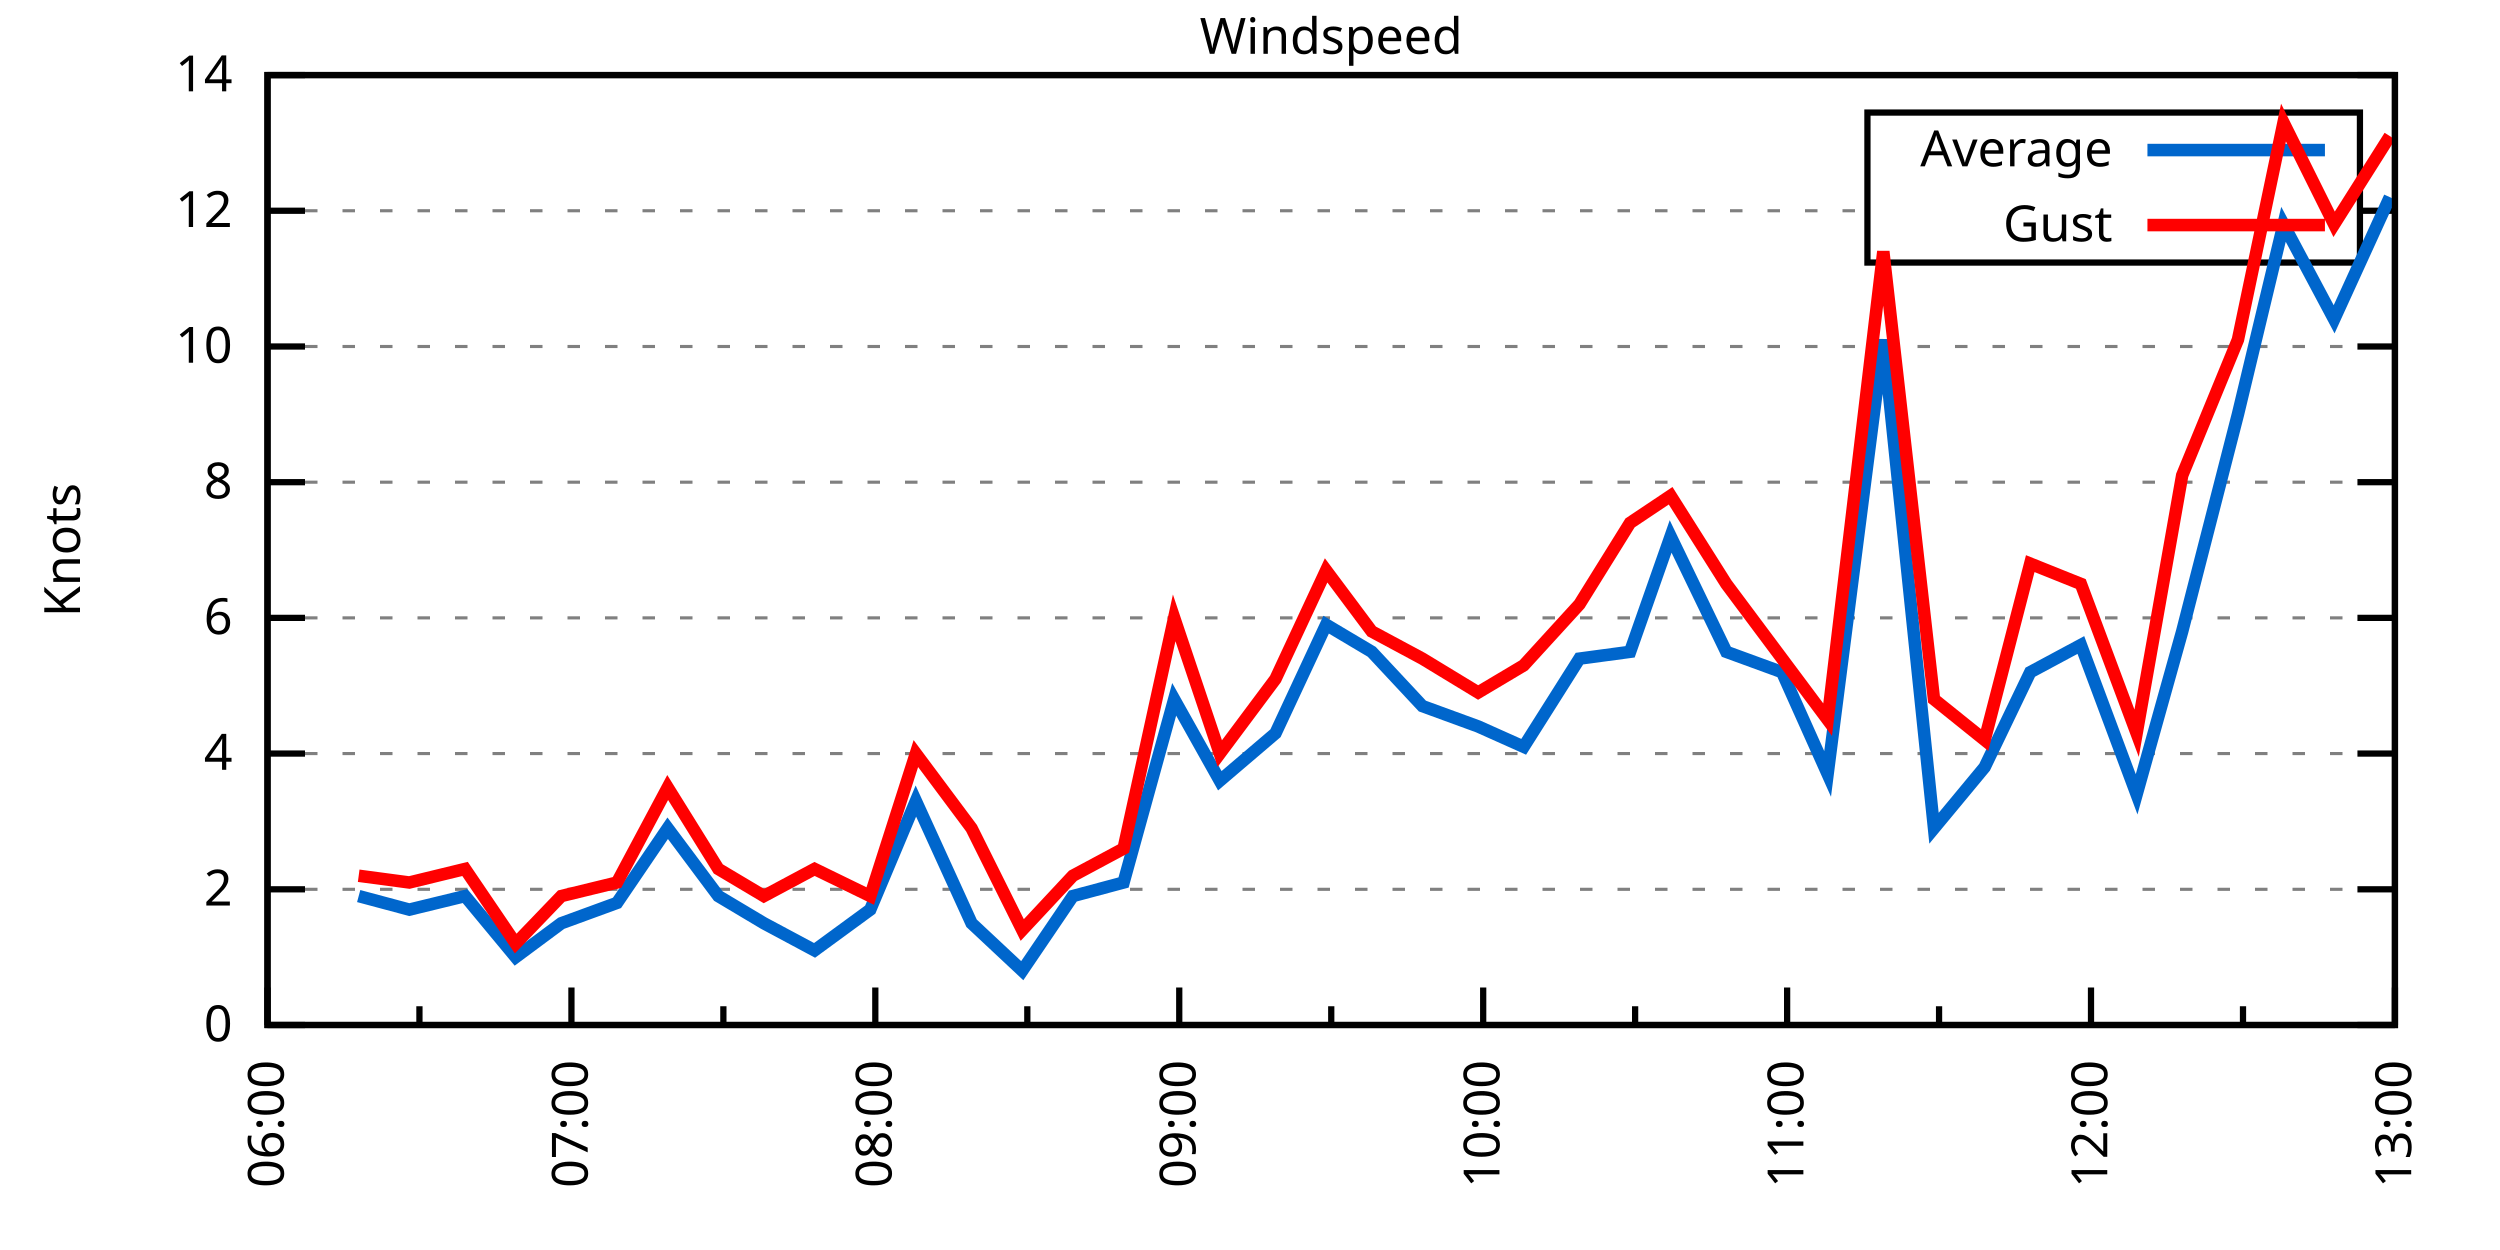
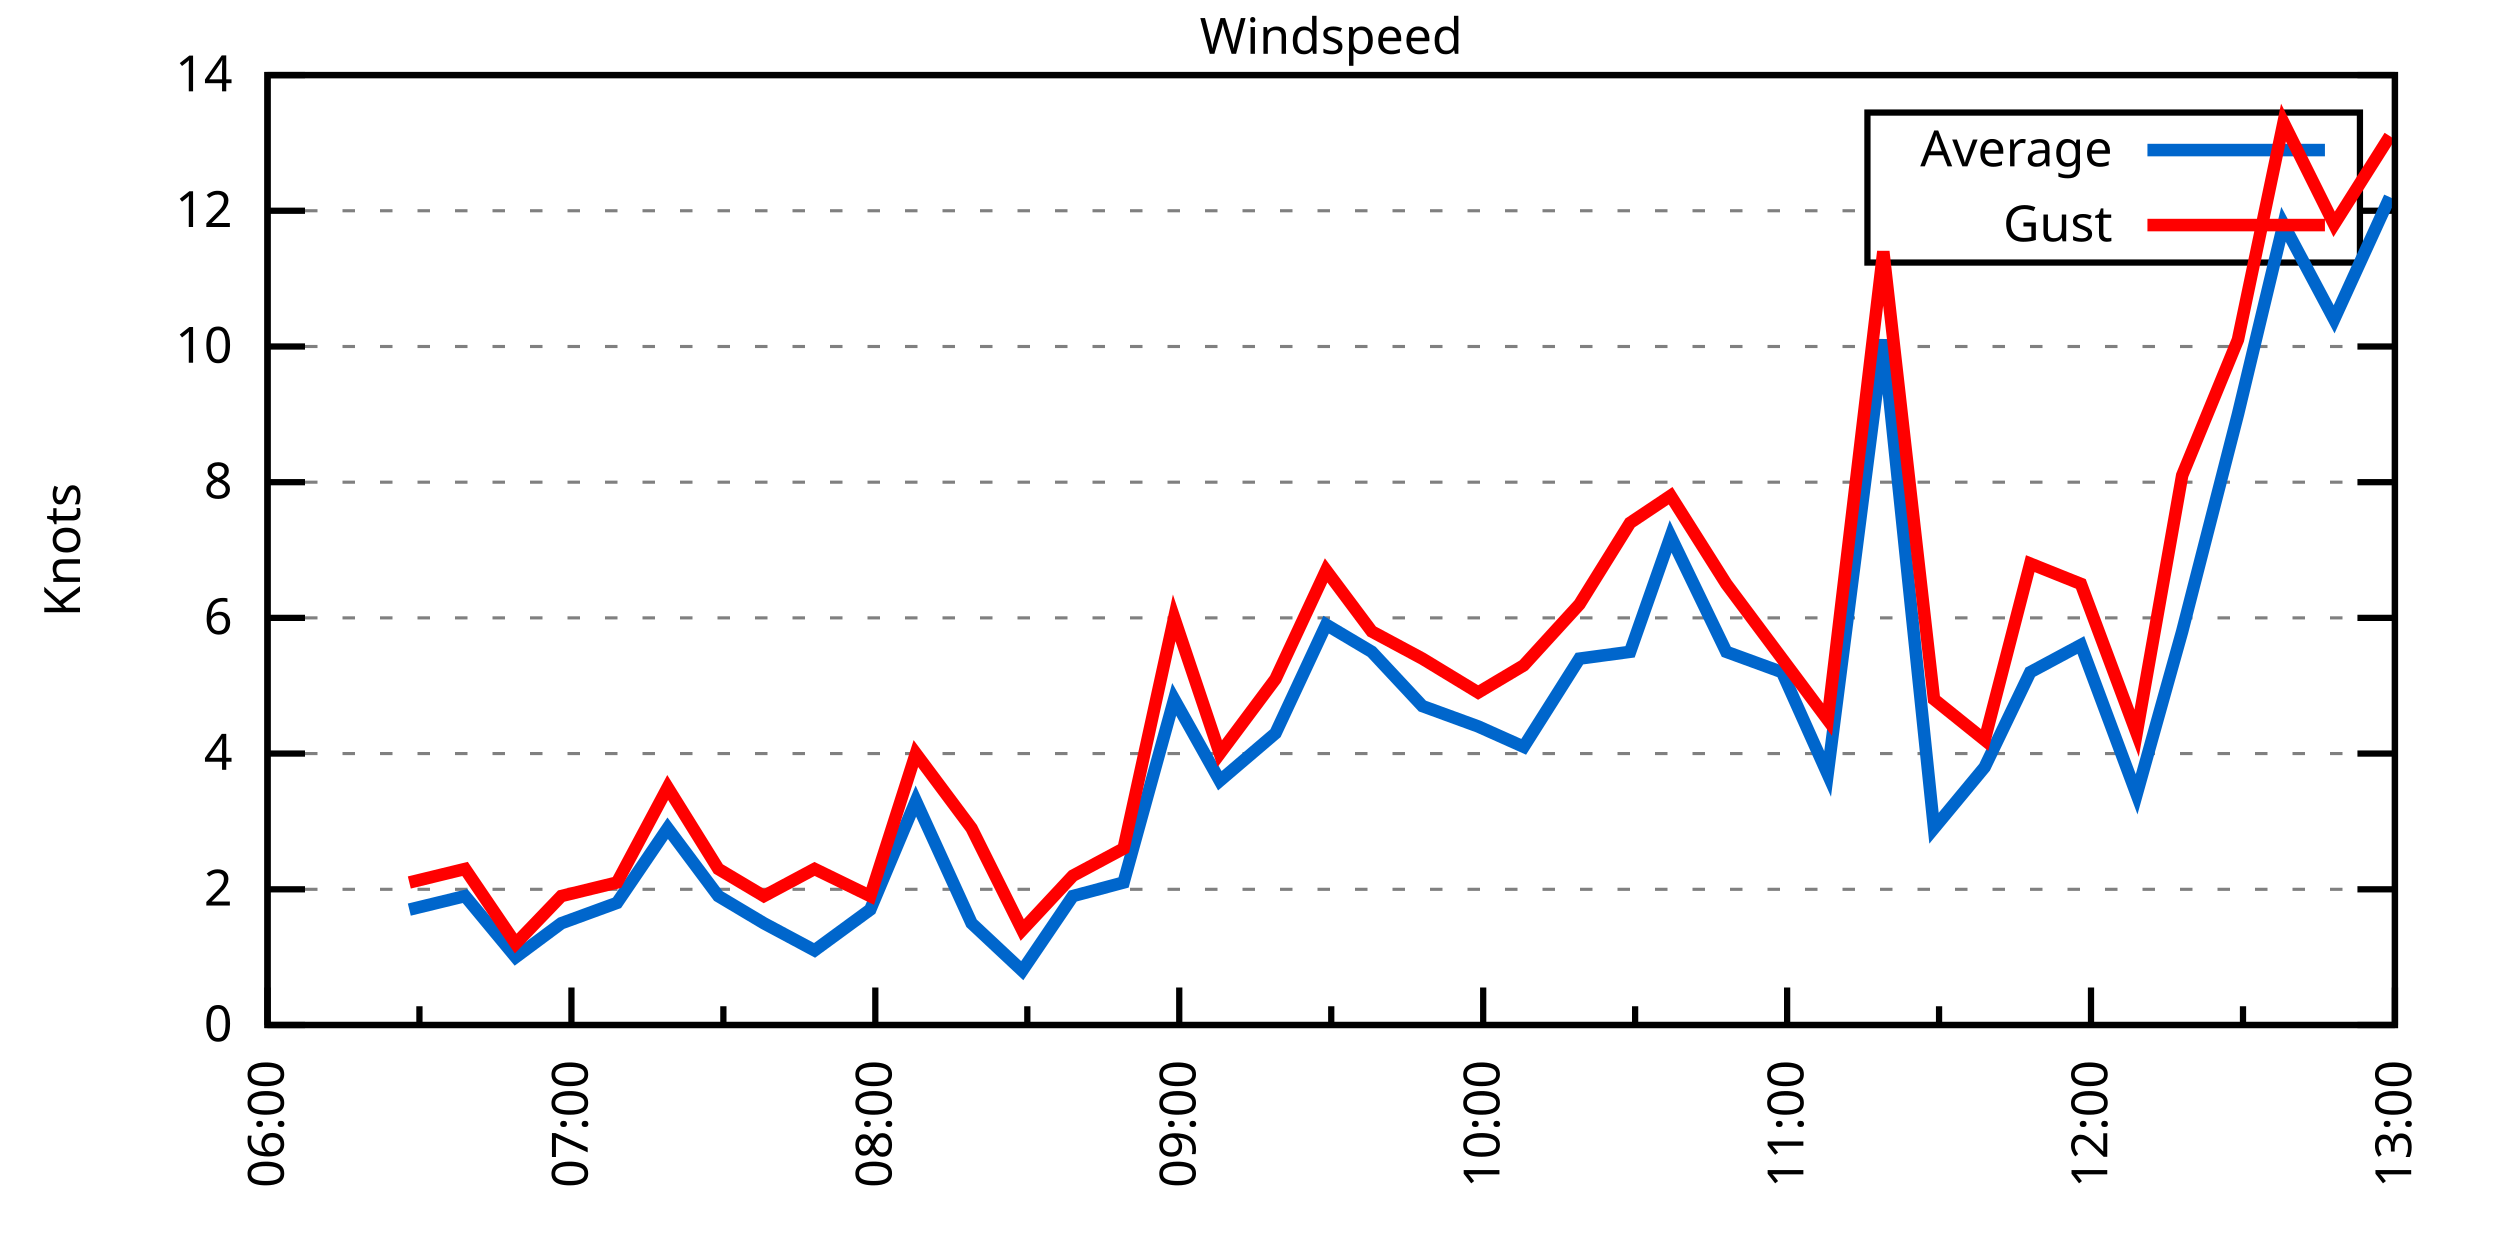
<svg xmlns="http://www.w3.org/2000/svg" xmlns:xlink="http://www.w3.org/1999/xlink" width="400" height="200" viewBox="0 0 400 200">
  <g id="gnuplot_canvas">
    <rect x="0" y="0" width="400" height="200" fill="none" />
    <defs>
      <circle id="gpDot" r="0.5" stroke-width="0.5" stroke="currentColor" />
      <path id="gpPt0" stroke-width="0.333" stroke="currentColor" d="M-1,0 h2 M0,-1 v2" />
      <path id="gpPt1" stroke-width="0.333" stroke="currentColor" d="M-1,-1 L1,1 M1,-1 L-1,1" />
      <path id="gpPt2" stroke-width="0.333" stroke="currentColor" d="M-1,0 L1,0 M0,-1 L0,1 M-1,-1 L1,1 M-1,1 L1,-1" />
      <rect id="gpPt3" stroke-width="0.333" stroke="currentColor" x="-1" y="-1" width="2" height="2" />
      <rect id="gpPt4" stroke-width="0.333" stroke="currentColor" fill="currentColor" x="-1" y="-1" width="2" height="2" />
      <circle id="gpPt5" stroke-width="0.333" stroke="currentColor" cx="0" cy="0" r="1" />
      <use xlink:href="#gpPt5" id="gpPt6" fill="currentColor" stroke="none" />
      <path id="gpPt7" stroke-width="0.333" stroke="currentColor" d="M0,-1.33 L-1.33,0.67 L1.33,0.67 z" />
      <use xlink:href="#gpPt7" id="gpPt8" fill="currentColor" stroke="none" />
      <use xlink:href="#gpPt7" id="gpPt9" stroke="currentColor" transform="rotate(180)" />
      <use xlink:href="#gpPt9" id="gpPt10" fill="currentColor" stroke="none" />
      <use xlink:href="#gpPt3" id="gpPt11" stroke="currentColor" transform="rotate(45)" />
      <use xlink:href="#gpPt11" id="gpPt12" fill="currentColor" stroke="none" />
      <path id="gpPt13" stroke-width="0.333" stroke="currentColor" d="M0,1.330 L1.265,0.411 L0.782,-1.067 L-0.782,-1.076 L-1.265,0.411 z" />
      <use xlink:href="#gpPt13" id="gpPt14" fill="currentColor" stroke="none" />
      <filter id="textbox" filterUnits="objectBoundingBox" x="0" y="0" height="1" width="1">
        <feFlood flood-color="white" flood-opacity="1" result="bgnd" />
        <feComposite in="SourceGraphic" in2="bgnd" operator="atop" />
      </filter>
      <filter id="greybox" filterUnits="objectBoundingBox" x="0" y="0" height="1" width="1">
        <feFlood flood-color="lightgrey" flood-opacity="1" result="grey" />
        <feComposite in="SourceGraphic" in2="grey" operator="atop" />
      </filter>
    </defs>
    <g fill="none" color="white" stroke="currentColor" stroke-width="1.00" stroke-linecap="butt" stroke-linejoin="miter">
</g>
    <g fill="none" color="black" stroke="currentColor" stroke-width="1.00" stroke-linecap="butt" stroke-linejoin="miter">
      <g stroke="none" shape-rendering="crispEdges">
        <polygon fill="rgb(255, 255, 255)" points="42.80,164.00 383.18,164.00 383.18,12.02 42.80,12.02 " />
      </g>
    </g>
    <g fill="none" color="black" stroke="currentColor" stroke-width="1.00" stroke-linecap="butt" stroke-linejoin="miter">
</g>
    <g fill="none" color="black" stroke="black" stroke-width="0.50" stroke-linecap="butt" stroke-linejoin="miter">
</g>
    <g fill="none" color="gray" stroke="currentColor" stroke-width="0.50" stroke-linecap="butt" stroke-linejoin="miter">
      <path stroke="gray" stroke-dasharray="2,4" class="gridline" d="M42.80,164.00 L383.19,164.00  " />
    </g>
    <g fill="none" color="gray" stroke="gray" stroke-width="1.00" stroke-linecap="butt" stroke-linejoin="miter">
</g>
    <g fill="none" color="black" stroke="currentColor" stroke-width="1.00" stroke-linecap="butt" stroke-linejoin="miter">
      <path stroke="black" d="M42.80,164.00 L48.80,164.00 M383.19,164.00 L377.19,164.00  " />
      <g transform="translate(37.20,166.60)" stroke="none" fill="black" font-family="Sans" font-size="8.00" text-anchor="end">
        <text>
          <tspan font-family="Sans"> 0</tspan>
        </text>
      </g>
    </g>
    <g fill="none" color="black" stroke="currentColor" stroke-width="1.00" stroke-linecap="butt" stroke-linejoin="miter">
</g>
    <g fill="none" color="black" stroke="black" stroke-width="0.50" stroke-linecap="butt" stroke-linejoin="miter">
</g>
    <g fill="none" color="gray" stroke="currentColor" stroke-width="0.50" stroke-linecap="butt" stroke-linejoin="miter">
      <path stroke="gray" stroke-dasharray="2,4" class="gridline" d="M42.80,142.29 L383.19,142.29  " />
    </g>
    <g fill="none" color="gray" stroke="gray" stroke-width="1.00" stroke-linecap="butt" stroke-linejoin="miter">
</g>
    <g fill="none" color="black" stroke="currentColor" stroke-width="1.00" stroke-linecap="butt" stroke-linejoin="miter">
      <path stroke="black" d="M42.80,142.29 L48.80,142.29 M383.19,142.29 L377.19,142.29  " />
      <g transform="translate(37.20,144.89)" stroke="none" fill="black" font-family="Sans" font-size="8.00" text-anchor="end">
        <text>
          <tspan font-family="Sans"> 2</tspan>
        </text>
      </g>
    </g>
    <g fill="none" color="black" stroke="currentColor" stroke-width="1.00" stroke-linecap="butt" stroke-linejoin="miter">
</g>
    <g fill="none" color="black" stroke="black" stroke-width="0.50" stroke-linecap="butt" stroke-linejoin="miter">
</g>
    <g fill="none" color="gray" stroke="currentColor" stroke-width="0.50" stroke-linecap="butt" stroke-linejoin="miter">
      <path stroke="gray" stroke-dasharray="2,4" class="gridline" d="M42.80,120.57 L383.19,120.57  " />
    </g>
    <g fill="none" color="gray" stroke="gray" stroke-width="1.00" stroke-linecap="butt" stroke-linejoin="miter">
</g>
    <g fill="none" color="black" stroke="currentColor" stroke-width="1.00" stroke-linecap="butt" stroke-linejoin="miter">
      <path stroke="black" d="M42.80,120.57 L48.80,120.57 M383.19,120.57 L377.19,120.57  " />
      <g transform="translate(37.20,123.17)" stroke="none" fill="black" font-family="Sans" font-size="8.00" text-anchor="end">
        <text>
          <tspan font-family="Sans"> 4</tspan>
        </text>
      </g>
    </g>
    <g fill="none" color="black" stroke="currentColor" stroke-width="1.00" stroke-linecap="butt" stroke-linejoin="miter">
</g>
    <g fill="none" color="black" stroke="black" stroke-width="0.50" stroke-linecap="butt" stroke-linejoin="miter">
</g>
    <g fill="none" color="gray" stroke="currentColor" stroke-width="0.50" stroke-linecap="butt" stroke-linejoin="miter">
      <path stroke="gray" stroke-dasharray="2,4" class="gridline" d="M42.80,98.86 L383.19,98.86  " />
    </g>
    <g fill="none" color="gray" stroke="gray" stroke-width="1.00" stroke-linecap="butt" stroke-linejoin="miter">
</g>
    <g fill="none" color="black" stroke="currentColor" stroke-width="1.00" stroke-linecap="butt" stroke-linejoin="miter">
      <path stroke="black" d="M42.80,98.86 L48.80,98.86 M383.19,98.86 L377.19,98.86  " />
      <g transform="translate(37.20,101.46)" stroke="none" fill="black" font-family="Sans" font-size="8.00" text-anchor="end">
        <text>
          <tspan font-family="Sans"> 6</tspan>
        </text>
      </g>
    </g>
    <g fill="none" color="black" stroke="currentColor" stroke-width="1.00" stroke-linecap="butt" stroke-linejoin="miter">
</g>
    <g fill="none" color="black" stroke="black" stroke-width="0.50" stroke-linecap="butt" stroke-linejoin="miter">
</g>
    <g fill="none" color="gray" stroke="currentColor" stroke-width="0.50" stroke-linecap="butt" stroke-linejoin="miter">
      <path stroke="gray" stroke-dasharray="2,4" class="gridline" d="M42.80,77.15 L383.19,77.15  " />
    </g>
    <g fill="none" color="gray" stroke="gray" stroke-width="1.00" stroke-linecap="butt" stroke-linejoin="miter">
</g>
    <g fill="none" color="black" stroke="currentColor" stroke-width="1.00" stroke-linecap="butt" stroke-linejoin="miter">
      <path stroke="black" d="M42.80,77.15 L48.80,77.15 M383.19,77.15 L377.19,77.15  " />
      <g transform="translate(37.20,79.75)" stroke="none" fill="black" font-family="Sans" font-size="8.00" text-anchor="end">
        <text>
          <tspan font-family="Sans"> 8</tspan>
        </text>
      </g>
    </g>
    <g fill="none" color="black" stroke="currentColor" stroke-width="1.00" stroke-linecap="butt" stroke-linejoin="miter">
</g>
    <g fill="none" color="black" stroke="black" stroke-width="0.50" stroke-linecap="butt" stroke-linejoin="miter">
</g>
    <g fill="none" color="gray" stroke="currentColor" stroke-width="0.50" stroke-linecap="butt" stroke-linejoin="miter">
      <path stroke="gray" stroke-dasharray="2,4" class="gridline" d="M42.80,55.44 L383.19,55.44  " />
    </g>
    <g fill="none" color="gray" stroke="gray" stroke-width="1.00" stroke-linecap="butt" stroke-linejoin="miter">
</g>
    <g fill="none" color="black" stroke="currentColor" stroke-width="1.00" stroke-linecap="butt" stroke-linejoin="miter">
      <path stroke="black" d="M42.80,55.44 L48.80,55.44 M383.19,55.44 L377.19,55.44  " />
      <g transform="translate(37.20,58.04)" stroke="none" fill="black" font-family="Sans" font-size="8.00" text-anchor="end">
        <text>
          <tspan font-family="Sans"> 10</tspan>
        </text>
      </g>
    </g>
    <g fill="none" color="black" stroke="currentColor" stroke-width="1.00" stroke-linecap="butt" stroke-linejoin="miter">
</g>
    <g fill="none" color="black" stroke="black" stroke-width="0.50" stroke-linecap="butt" stroke-linejoin="miter">
</g>
    <g fill="none" color="gray" stroke="currentColor" stroke-width="0.50" stroke-linecap="butt" stroke-linejoin="miter">
      <path stroke="gray" stroke-dasharray="2,4" class="gridline" d="M42.80,33.72 L298.79,33.72 M377.59,33.72 L383.19,33.72  " />
    </g>
    <g fill="none" color="gray" stroke="gray" stroke-width="1.00" stroke-linecap="butt" stroke-linejoin="miter">
</g>
    <g fill="none" color="black" stroke="currentColor" stroke-width="1.00" stroke-linecap="butt" stroke-linejoin="miter">
      <path stroke="black" d="M42.80,33.72 L48.80,33.72 M383.19,33.72 L377.19,33.72  " />
      <g transform="translate(37.20,36.32)" stroke="none" fill="black" font-family="Sans" font-size="8.00" text-anchor="end">
        <text>
          <tspan font-family="Sans"> 12</tspan>
        </text>
      </g>
    </g>
    <g fill="none" color="black" stroke="currentColor" stroke-width="1.00" stroke-linecap="butt" stroke-linejoin="miter">
</g>
    <g fill="none" color="black" stroke="black" stroke-width="0.50" stroke-linecap="butt" stroke-linejoin="miter">
</g>
    <g fill="none" color="gray" stroke="currentColor" stroke-width="0.50" stroke-linecap="butt" stroke-linejoin="miter">
      <path stroke="gray" stroke-dasharray="2,4" class="gridline" d="M42.80,12.01 L383.19,12.01  " />
    </g>
    <g fill="none" color="gray" stroke="gray" stroke-width="1.00" stroke-linecap="butt" stroke-linejoin="miter">
</g>
    <g fill="none" color="black" stroke="currentColor" stroke-width="1.00" stroke-linecap="butt" stroke-linejoin="miter">
      <path stroke="black" d="M42.80,12.01 L48.80,12.01 M383.19,12.01 L377.19,12.01  " />
      <g transform="translate(37.20,14.61)" stroke="none" fill="black" font-family="Sans" font-size="8.00" text-anchor="end">
        <text>
          <tspan font-family="Sans"> 14</tspan>
        </text>
      </g>
    </g>
    <g fill="none" color="black" stroke="currentColor" stroke-width="1.00" stroke-linecap="butt" stroke-linejoin="miter">
      <path stroke="black" d="M42.80,164.00 L42.80,158.00  " />
      <g transform="translate(45.40,169.60) rotate(270)" stroke="none" fill="black" font-family="Sans" font-size="8.00" text-anchor="end">
        <text>
          <tspan font-family="Sans">06:00</tspan>
        </text>
      </g>
    </g>
    <g fill="none" color="black" stroke="currentColor" stroke-width="1.00" stroke-linecap="butt" stroke-linejoin="miter">
      <path stroke="black" d="M67.11,164.00 L67.11,161.00 M91.43,164.00 L91.43,158.00  " />
      <g transform="translate(94.03,169.60) rotate(270)" stroke="none" fill="black" font-family="Sans" font-size="8.00" text-anchor="end">
        <text>
          <tspan font-family="Sans">07:00</tspan>
        </text>
      </g>
    </g>
    <g fill="none" color="black" stroke="currentColor" stroke-width="1.00" stroke-linecap="butt" stroke-linejoin="miter">
      <path stroke="black" d="M115.74,164.00 L115.74,161.00 M140.05,164.00 L140.05,158.00  " />
      <g transform="translate(142.65,169.60) rotate(270)" stroke="none" fill="black" font-family="Sans" font-size="8.00" text-anchor="end">
        <text>
          <tspan font-family="Sans">08:00</tspan>
        </text>
      </g>
    </g>
    <g fill="none" color="black" stroke="currentColor" stroke-width="1.00" stroke-linecap="butt" stroke-linejoin="miter">
      <path stroke="black" d="M164.37,164.00 L164.37,161.00 M188.68,164.00 L188.68,158.00  " />
      <g transform="translate(191.28,169.60) rotate(270)" stroke="none" fill="black" font-family="Sans" font-size="8.00" text-anchor="end">
        <text>
          <tspan font-family="Sans">09:00</tspan>
        </text>
      </g>
    </g>
    <g fill="none" color="black" stroke="currentColor" stroke-width="1.00" stroke-linecap="butt" stroke-linejoin="miter">
      <path stroke="black" d="M213.00,164.00 L213.00,161.00 M237.31,164.00 L237.31,158.00  " />
      <g transform="translate(239.91,169.60) rotate(270)" stroke="none" fill="black" font-family="Sans" font-size="8.00" text-anchor="end">
        <text>
          <tspan font-family="Sans">10:00</tspan>
        </text>
      </g>
    </g>
    <g fill="none" color="black" stroke="currentColor" stroke-width="1.00" stroke-linecap="butt" stroke-linejoin="miter">
      <path stroke="black" d="M261.62,164.00 L261.62,161.00 M285.94,164.00 L285.94,158.00  " />
      <g transform="translate(288.54,169.60) rotate(270)" stroke="none" fill="black" font-family="Sans" font-size="8.00" text-anchor="end">
        <text>
          <tspan font-family="Sans">11:00</tspan>
        </text>
      </g>
    </g>
    <g fill="none" color="black" stroke="currentColor" stroke-width="1.00" stroke-linecap="butt" stroke-linejoin="miter">
      <path stroke="black" d="M310.25,164.00 L310.25,161.00 M334.56,164.00 L334.56,158.00  " />
      <g transform="translate(337.16,169.60) rotate(270)" stroke="none" fill="black" font-family="Sans" font-size="8.00" text-anchor="end">
        <text>
          <tspan font-family="Sans">12:00</tspan>
        </text>
      </g>
    </g>
    <g fill="none" color="black" stroke="currentColor" stroke-width="1.00" stroke-linecap="butt" stroke-linejoin="miter">
      <path stroke="black" d="M358.88,164.00 L358.88,161.00 M383.19,164.00 L383.19,158.00  " />
      <g transform="translate(385.79,169.60) rotate(270)" stroke="none" fill="black" font-family="Sans" font-size="8.00" text-anchor="end">
        <text>
          <tspan font-family="Sans">13:00</tspan>
        </text>
      </g>
    </g>
    <g fill="none" color="black" stroke="currentColor" stroke-width="1.00" stroke-linecap="butt" stroke-linejoin="miter">
</g>
    <g fill="none" color="black" stroke="currentColor" stroke-width="1.00" stroke-linecap="butt" stroke-linejoin="miter">
      <path stroke="black" d="M42.80,12.01 L42.80,164.00 L383.19,164.00 L383.19,12.01 L42.80,12.01 Z  " />
    </g>
    <g fill="none" color="black" stroke="currentColor" stroke-width="1.00" stroke-linecap="butt" stroke-linejoin="miter">
      <g transform="translate(12.80,88.01) rotate(270)" stroke="none" fill="black" font-family="Sans" font-size="8.00" text-anchor="middle">
        <text>
          <tspan font-family="Sans">Knots</tspan>
        </text>
      </g>
    </g>
    <g fill="none" color="black" stroke="currentColor" stroke-width="1.00" stroke-linecap="butt" stroke-linejoin="miter">
</g>
    <g fill="none" color="black" stroke="currentColor" stroke-width="1.00" stroke-linecap="butt" stroke-linejoin="miter">
      <path stroke="black" d="M298.79,42.01 L298.79,18.01 L377.59,18.01 L377.59,42.01 L298.79,42.01 Z  " />
    </g>
    <g id="Windspeed_plot_1">
      <g fill="none" color="white" stroke="black" stroke-width="2.00" stroke-linecap="butt" stroke-linejoin="miter">
</g>
      <g fill="none" color="black" stroke="currentColor" stroke-width="2.00" stroke-linecap="butt" stroke-linejoin="miter">
        <g transform="translate(337.99,26.61)" stroke="none" fill="black" font-family="Sans" font-size="8.00" text-anchor="end">
          <text>
            <tspan font-family="Sans">Average</tspan>
          </text>
        </g>
      </g>
      <g fill="none" color="black" stroke="currentColor" stroke-width="2.00" stroke-linecap="butt" stroke-linejoin="miter">
-         <path stroke="rgb(  0, 102, 204)" d="M343.59,24.01 L371.99,24.01 M57.39,143.37 L65.49,145.54 L74.41,143.37 L82.51,153.14 L89.81,147.72 L98.72,144.46   L106.83,132.52 L114.93,143.37 L122.22,147.72 L130.33,152.06 L139.24,145.54 L146.54,128.17 L155.45,147.72 L163.56,155.31   L171.66,143.37 L179.77,141.20 L187.87,111.89 L195.17,124.92 L204.08,117.32 L212.18,99.95 L219.48,104.29 L227.58,112.97   L236.50,116.23 L243.79,119.49 L252.71,105.38 L260.81,104.29 L267.30,85.83 L276.21,104.29 L285.13,107.55 L292.42,123.83   L301.33,54.35 L309.44,132.52 L317.54,122.75 L324.84,107.55 L332.94,103.20 L341.86,127.09 L349.15,101.03 L358.07,66.29   L365.36,35.89 L373.46,51.09 L382.38,31.55  " />
+         <path stroke="rgb(  0, 102, 204)" d="M343.59,24.01 L371.99,24.01 M65.49,145.54 L74.41,143.37 L82.51,153.14 L89.81,147.72 L98.72,144.46 L106.83,132.52   L114.93,143.37 L122.22,147.72 L130.33,152.06 L139.24,145.54 L146.54,128.17 L155.45,147.72 L163.56,155.31 L171.66,143.37   L179.77,141.20 L187.87,111.89 L195.17,124.92 L204.08,117.32 L212.18,99.95 L219.48,104.29 L227.58,112.97 L236.50,116.23   L243.79,119.49 L252.71,105.38 L260.81,104.29 L267.30,85.83 L276.21,104.29 L285.13,107.55 L292.42,123.83 L301.33,54.35   L309.44,132.52 L317.54,122.75 L324.84,107.55 L332.94,103.20 L341.86,127.09 L349.15,101.03 L358.07,66.29 L365.36,35.89   L373.46,51.09 L382.38,31.55  " />
      </g>
    </g>
    <g id="Windspeed_plot_2">
      <g fill="none" color="black" stroke="currentColor" stroke-width="2.00" stroke-linecap="butt" stroke-linejoin="miter">
        <g transform="translate(337.99,38.61)" stroke="none" fill="black" font-family="Sans" font-size="8.00" text-anchor="end">
          <text>
            <tspan font-family="Sans">Gust</tspan>
          </text>
        </g>
      </g>
      <g fill="none" color="black" stroke="currentColor" stroke-width="2.00" stroke-linecap="butt" stroke-linejoin="miter">
-         <path stroke="rgb(255,   0,   0)" d="M343.59,36.01 L371.99,36.01 M57.39,140.12 L65.49,141.20 L74.41,139.03 L82.51,150.97 L89.81,143.37 L98.72,141.20   L106.83,126.00 L114.93,139.03 L122.22,143.37 L130.33,139.03 L139.24,143.37 L146.54,120.57 L155.45,132.52 L163.56,148.80   L171.66,140.12 L179.77,135.77 L187.87,98.86 L195.17,120.57 L204.08,108.63 L212.18,91.26 L219.48,101.03 L227.58,105.38   L236.50,110.80 L243.79,106.46 L252.71,96.69 L260.81,83.66 L267.30,79.32 L276.21,93.43 L285.13,105.38 L292.42,115.15   L301.33,40.24 L309.44,111.89 L317.54,118.40 L324.84,90.18 L332.94,93.43 L341.86,117.32 L349.15,76.06 L358.07,54.35   L365.36,19.61 L373.46,35.89 L382.38,21.78  " />
+         <path stroke="rgb(255,   0,   0)" d="M343.59,36.01 L371.99,36.01 M65.49,141.20 L74.41,139.03 L82.51,150.97 L89.81,143.37 L98.72,141.20 L106.83,126.00   L114.93,139.03 L122.22,143.37 L130.33,139.03 L139.24,143.37 L146.54,120.57 L155.45,132.52 L163.56,148.80 L171.66,140.12   L179.77,135.77 L187.87,98.86 L195.17,120.57 L204.08,108.63 L212.18,91.26 L219.48,101.03 L227.58,105.38 L236.50,110.80   L243.79,106.46 L252.71,96.69 L260.81,83.66 L267.30,79.32 L276.21,93.43 L285.13,105.38 L292.42,115.15 L301.33,40.24   L309.44,111.89 L317.54,118.40 L324.84,90.18 L332.94,93.43 L341.86,117.32 L349.15,76.06 L358.07,54.35 L365.36,19.61   L373.46,35.89 L382.38,21.78  " />
      </g>
    </g>
    <g fill="none" color="black" stroke="currentColor" stroke-width="2.00" stroke-linecap="butt" stroke-linejoin="miter">
</g>
    <g fill="none" color="black" stroke="black" stroke-width="1.00" stroke-linecap="butt" stroke-linejoin="miter">
</g>
    <g fill="none" color="black" stroke="currentColor" stroke-width="1.00" stroke-linecap="butt" stroke-linejoin="miter">
      <path stroke="black" d="M42.80,12.01 L42.80,164.00 L383.19,164.00 L383.19,12.01 L42.80,12.01 Z  " />
    </g>
    <g fill="none" color="black" stroke="currentColor" stroke-width="1.00" stroke-linecap="butt" stroke-linejoin="miter">
      <g transform="translate(212.99,8.61)" stroke="none" fill="black" font-family="Sans" font-size="8.00" text-anchor="middle">
        <text>
          <tspan font-family="Sans">Windspeed</tspan>
        </text>
      </g>
    </g>
    <g fill="none" color="black" stroke="currentColor" stroke-width="1.00" stroke-linecap="butt" stroke-linejoin="miter">
</g>
  </g>
</svg>
